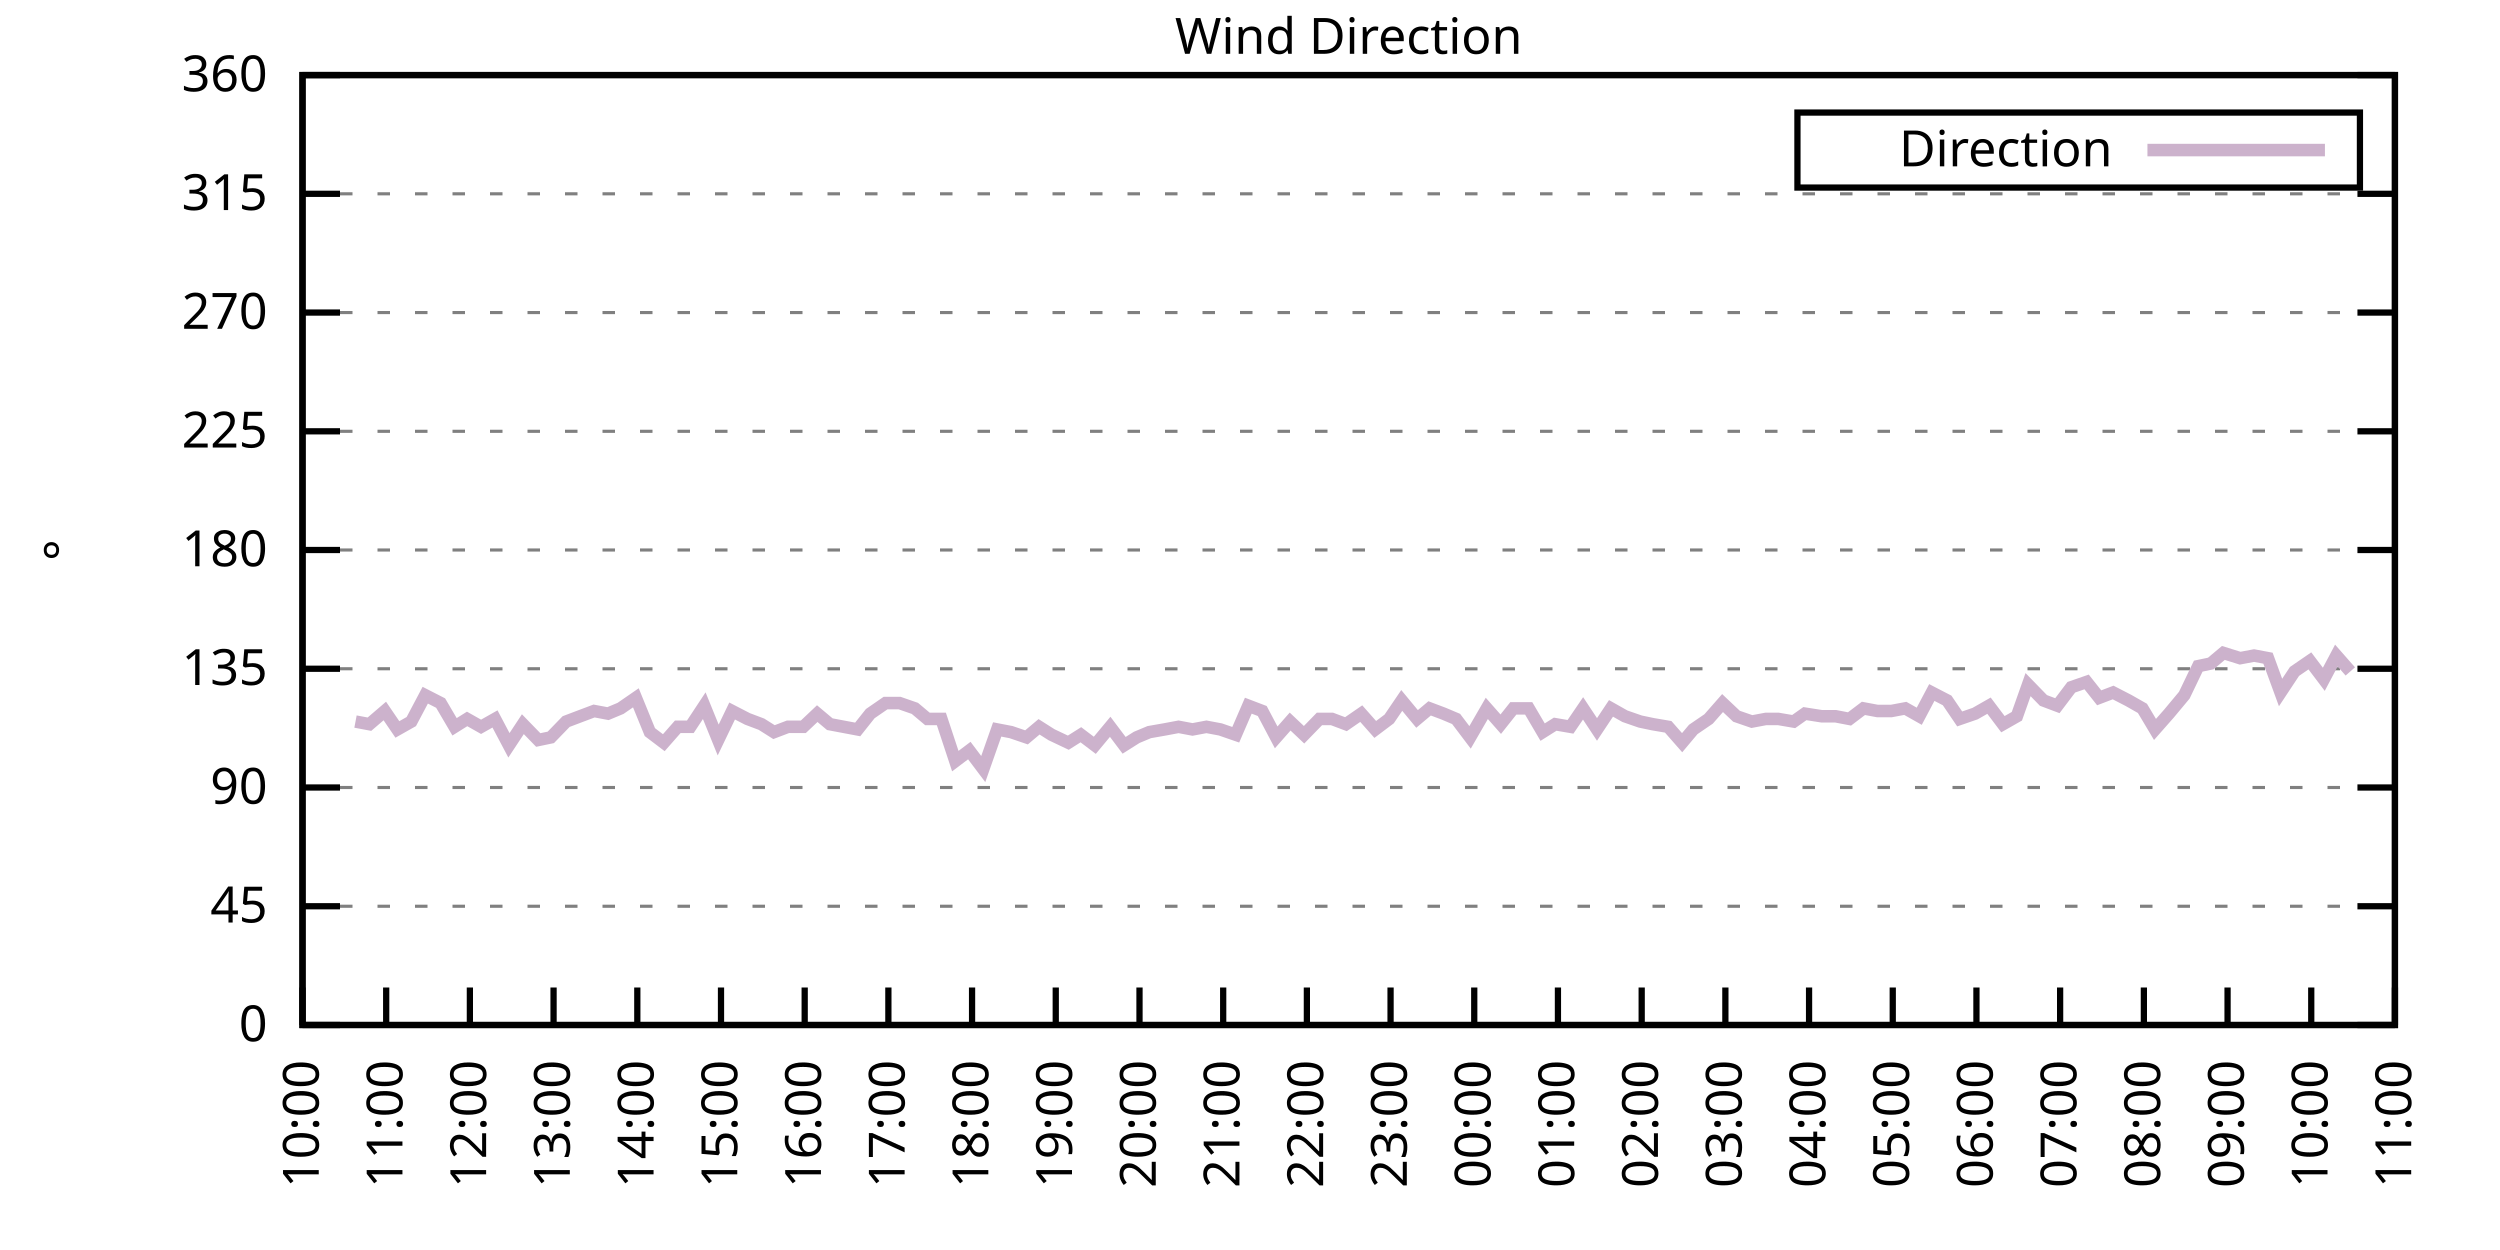
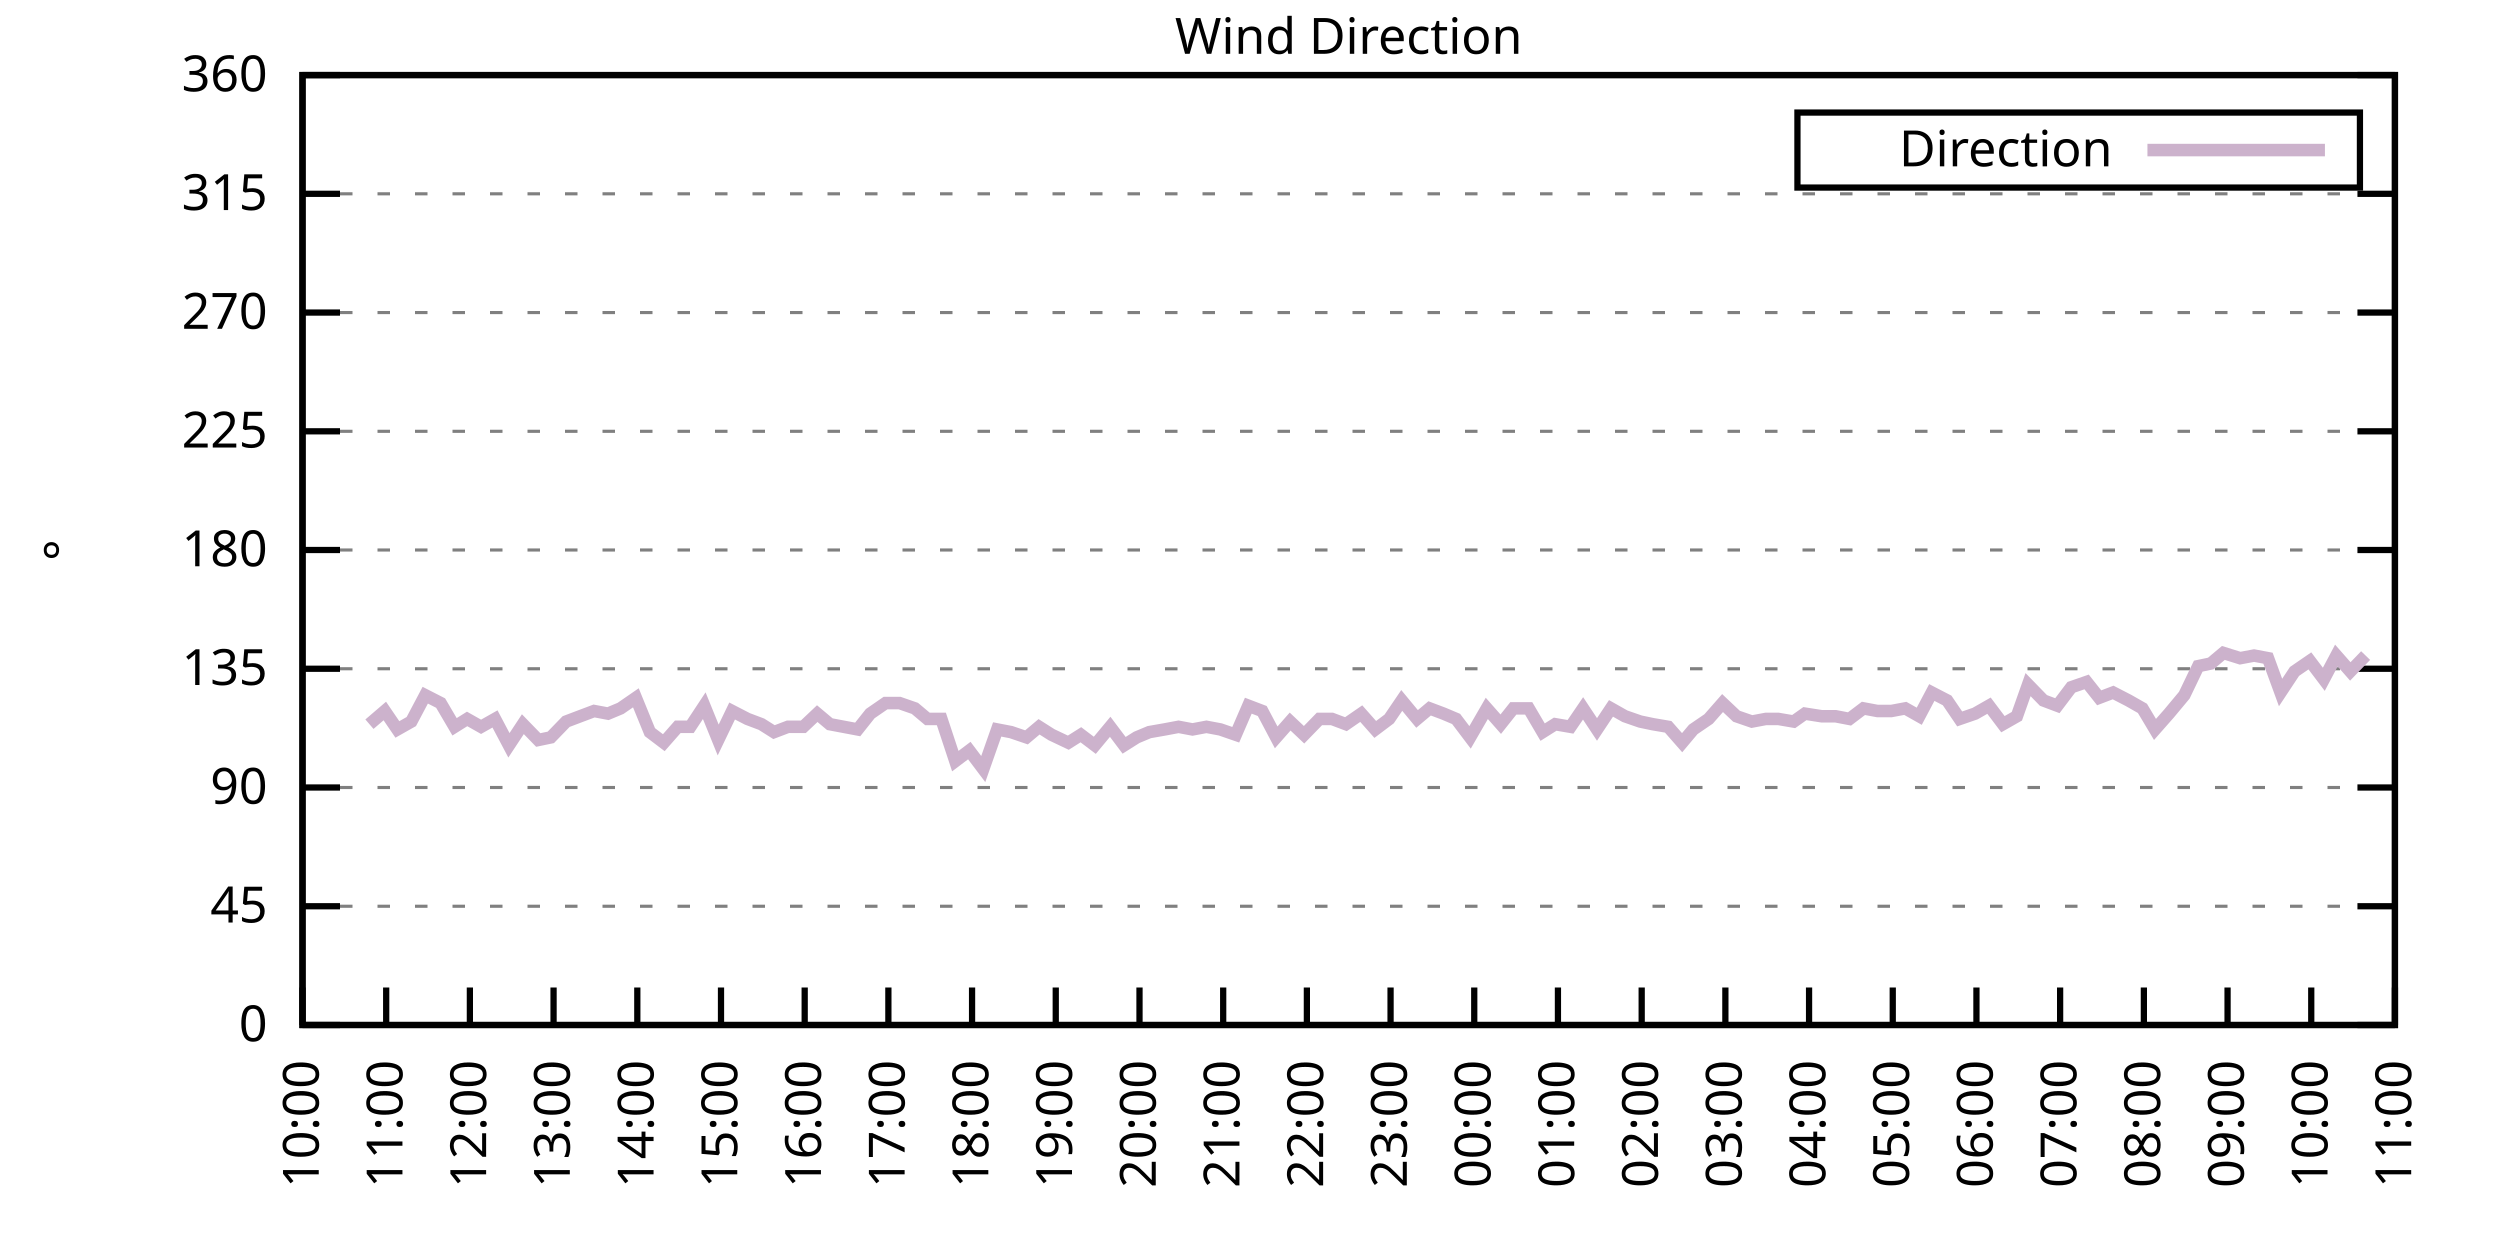
<svg xmlns="http://www.w3.org/2000/svg" xmlns:xlink="http://www.w3.org/1999/xlink" width="400" height="200" viewBox="0 0 400 200">
  <g id="gnuplot_canvas">
    <rect x="0" y="0" width="400" height="200" fill="none" />
    <defs>
      <circle id="gpDot" r="0.5" stroke-width="0.5" stroke="currentColor" />
      <path id="gpPt0" stroke-width="0.333" stroke="currentColor" d="M-1,0 h2 M0,-1 v2" />
      <path id="gpPt1" stroke-width="0.333" stroke="currentColor" d="M-1,-1 L1,1 M1,-1 L-1,1" />
      <path id="gpPt2" stroke-width="0.333" stroke="currentColor" d="M-1,0 L1,0 M0,-1 L0,1 M-1,-1 L1,1 M-1,1 L1,-1" />
      <rect id="gpPt3" stroke-width="0.333" stroke="currentColor" x="-1" y="-1" width="2" height="2" />
      <rect id="gpPt4" stroke-width="0.333" stroke="currentColor" fill="currentColor" x="-1" y="-1" width="2" height="2" />
      <circle id="gpPt5" stroke-width="0.333" stroke="currentColor" cx="0" cy="0" r="1" />
      <use xlink:href="#gpPt5" id="gpPt6" fill="currentColor" stroke="none" />
      <path id="gpPt7" stroke-width="0.333" stroke="currentColor" d="M0,-1.33 L-1.33,0.67 L1.33,0.67 z" />
      <use xlink:href="#gpPt7" id="gpPt8" fill="currentColor" stroke="none" />
      <use xlink:href="#gpPt7" id="gpPt9" stroke="currentColor" transform="rotate(180)" />
      <use xlink:href="#gpPt9" id="gpPt10" fill="currentColor" stroke="none" />
      <use xlink:href="#gpPt3" id="gpPt11" stroke="currentColor" transform="rotate(45)" />
      <use xlink:href="#gpPt11" id="gpPt12" fill="currentColor" stroke="none" />
      <path id="gpPt13" stroke-width="0.333" stroke="currentColor" d="M0,1.330 L1.265,0.411 L0.782,-1.067 L-0.782,-1.076 L-1.265,0.411 z" />
      <use xlink:href="#gpPt13" id="gpPt14" fill="currentColor" stroke="none" />
      <filter id="textbox" filterUnits="objectBoundingBox" x="0" y="0" height="1" width="1">
        <feFlood flood-color="white" flood-opacity="1" result="bgnd" />
        <feComposite in="SourceGraphic" in2="bgnd" operator="atop" />
      </filter>
      <filter id="greybox" filterUnits="objectBoundingBox" x="0" y="0" height="1" width="1">
        <feFlood flood-color="lightgrey" flood-opacity="1" result="grey" />
        <feComposite in="SourceGraphic" in2="grey" operator="atop" />
      </filter>
    </defs>
    <g fill="none" color="white" stroke="currentColor" stroke-width="1.00" stroke-linecap="butt" stroke-linejoin="miter">
</g>
    <g fill="none" color="black" stroke="currentColor" stroke-width="1.00" stroke-linecap="butt" stroke-linejoin="miter">
      <g stroke="none" shape-rendering="crispEdges">
        <polygon fill="rgb(255, 255, 255)" points="48.40,164.00 383.18,164.00 383.18,12.02 48.40,12.02 " />
      </g>
    </g>
    <g fill="none" color="black" stroke="currentColor" stroke-width="1.00" stroke-linecap="butt" stroke-linejoin="miter">
</g>
    <g fill="none" color="black" stroke="black" stroke-width="0.50" stroke-linecap="butt" stroke-linejoin="miter">
</g>
    <g fill="none" color="gray" stroke="currentColor" stroke-width="0.50" stroke-linecap="butt" stroke-linejoin="miter">
      <path stroke="gray" stroke-dasharray="2,4" class="gridline" d="M48.40,164.00 L383.19,164.00  " />
    </g>
    <g fill="none" color="gray" stroke="gray" stroke-width="1.00" stroke-linecap="butt" stroke-linejoin="miter">
</g>
    <g fill="none" color="black" stroke="currentColor" stroke-width="1.00" stroke-linecap="butt" stroke-linejoin="miter">
      <path stroke="black" d="M48.40,164.00 L54.40,164.00 M383.19,164.00 L377.19,164.00  " />
      <g transform="translate(42.80,166.60)" stroke="none" fill="black" font-family="Sans" font-size="8.00" text-anchor="end">
        <text>
          <tspan font-family="Sans"> 0</tspan>
        </text>
      </g>
    </g>
    <g fill="none" color="black" stroke="currentColor" stroke-width="1.00" stroke-linecap="butt" stroke-linejoin="miter">
</g>
    <g fill="none" color="black" stroke="black" stroke-width="0.50" stroke-linecap="butt" stroke-linejoin="miter">
</g>
    <g fill="none" color="gray" stroke="currentColor" stroke-width="0.50" stroke-linecap="butt" stroke-linejoin="miter">
      <path stroke="gray" stroke-dasharray="2,4" class="gridline" d="M48.40,145.00 L383.19,145.00  " />
    </g>
    <g fill="none" color="gray" stroke="gray" stroke-width="1.00" stroke-linecap="butt" stroke-linejoin="miter">
</g>
    <g fill="none" color="black" stroke="currentColor" stroke-width="1.00" stroke-linecap="butt" stroke-linejoin="miter">
      <path stroke="black" d="M48.40,145.00 L54.40,145.00 M383.19,145.00 L377.19,145.00  " />
      <g transform="translate(42.80,147.60)" stroke="none" fill="black" font-family="Sans" font-size="8.00" text-anchor="end">
        <text>
          <tspan font-family="Sans"> 45</tspan>
        </text>
      </g>
    </g>
    <g fill="none" color="black" stroke="currentColor" stroke-width="1.00" stroke-linecap="butt" stroke-linejoin="miter">
</g>
    <g fill="none" color="black" stroke="black" stroke-width="0.50" stroke-linecap="butt" stroke-linejoin="miter">
</g>
    <g fill="none" color="gray" stroke="currentColor" stroke-width="0.50" stroke-linecap="butt" stroke-linejoin="miter">
      <path stroke="gray" stroke-dasharray="2,4" class="gridline" d="M48.40,126.00 L383.19,126.00  " />
    </g>
    <g fill="none" color="gray" stroke="gray" stroke-width="1.00" stroke-linecap="butt" stroke-linejoin="miter">
</g>
    <g fill="none" color="black" stroke="currentColor" stroke-width="1.00" stroke-linecap="butt" stroke-linejoin="miter">
      <path stroke="black" d="M48.40,126.00 L54.40,126.00 M383.19,126.00 L377.19,126.00  " />
      <g transform="translate(42.80,128.60)" stroke="none" fill="black" font-family="Sans" font-size="8.00" text-anchor="end">
        <text>
          <tspan font-family="Sans"> 90</tspan>
        </text>
      </g>
    </g>
    <g fill="none" color="black" stroke="currentColor" stroke-width="1.00" stroke-linecap="butt" stroke-linejoin="miter">
</g>
    <g fill="none" color="black" stroke="black" stroke-width="0.50" stroke-linecap="butt" stroke-linejoin="miter">
</g>
    <g fill="none" color="gray" stroke="currentColor" stroke-width="0.50" stroke-linecap="butt" stroke-linejoin="miter">
      <path stroke="gray" stroke-dasharray="2,4" class="gridline" d="M48.40,107.00 L383.19,107.00  " />
    </g>
    <g fill="none" color="gray" stroke="gray" stroke-width="1.00" stroke-linecap="butt" stroke-linejoin="miter">
</g>
    <g fill="none" color="black" stroke="currentColor" stroke-width="1.00" stroke-linecap="butt" stroke-linejoin="miter">
      <path stroke="black" d="M48.40,107.00 L54.40,107.00 M383.19,107.00 L377.19,107.00  " />
      <g transform="translate(42.80,109.60)" stroke="none" fill="black" font-family="Sans" font-size="8.00" text-anchor="end">
        <text>
          <tspan font-family="Sans"> 135</tspan>
        </text>
      </g>
    </g>
    <g fill="none" color="black" stroke="currentColor" stroke-width="1.00" stroke-linecap="butt" stroke-linejoin="miter">
</g>
    <g fill="none" color="black" stroke="black" stroke-width="0.50" stroke-linecap="butt" stroke-linejoin="miter">
</g>
    <g fill="none" color="gray" stroke="currentColor" stroke-width="0.50" stroke-linecap="butt" stroke-linejoin="miter">
      <path stroke="gray" stroke-dasharray="2,4" class="gridline" d="M48.40,88.00 L383.19,88.00  " />
    </g>
    <g fill="none" color="gray" stroke="gray" stroke-width="1.00" stroke-linecap="butt" stroke-linejoin="miter">
</g>
    <g fill="none" color="black" stroke="currentColor" stroke-width="1.00" stroke-linecap="butt" stroke-linejoin="miter">
      <path stroke="black" d="M48.40,88.00 L54.40,88.00 M383.19,88.00 L377.19,88.00  " />
      <g transform="translate(42.80,90.60)" stroke="none" fill="black" font-family="Sans" font-size="8.00" text-anchor="end">
        <text>
          <tspan font-family="Sans"> 180</tspan>
        </text>
      </g>
    </g>
    <g fill="none" color="black" stroke="currentColor" stroke-width="1.00" stroke-linecap="butt" stroke-linejoin="miter">
</g>
    <g fill="none" color="black" stroke="black" stroke-width="0.50" stroke-linecap="butt" stroke-linejoin="miter">
</g>
    <g fill="none" color="gray" stroke="currentColor" stroke-width="0.50" stroke-linecap="butt" stroke-linejoin="miter">
      <path stroke="gray" stroke-dasharray="2,4" class="gridline" d="M48.40,69.01 L383.19,69.01  " />
    </g>
    <g fill="none" color="gray" stroke="gray" stroke-width="1.00" stroke-linecap="butt" stroke-linejoin="miter">
</g>
    <g fill="none" color="black" stroke="currentColor" stroke-width="1.00" stroke-linecap="butt" stroke-linejoin="miter">
      <path stroke="black" d="M48.40,69.01 L54.40,69.01 M383.19,69.01 L377.19,69.01  " />
      <g transform="translate(42.80,71.61)" stroke="none" fill="black" font-family="Sans" font-size="8.00" text-anchor="end">
        <text>
          <tspan font-family="Sans"> 225</tspan>
        </text>
      </g>
    </g>
    <g fill="none" color="black" stroke="currentColor" stroke-width="1.00" stroke-linecap="butt" stroke-linejoin="miter">
</g>
    <g fill="none" color="black" stroke="black" stroke-width="0.50" stroke-linecap="butt" stroke-linejoin="miter">
</g>
    <g fill="none" color="gray" stroke="currentColor" stroke-width="0.50" stroke-linecap="butt" stroke-linejoin="miter">
      <path stroke="gray" stroke-dasharray="2,4" class="gridline" d="M48.40,50.01 L383.19,50.01  " />
    </g>
    <g fill="none" color="gray" stroke="gray" stroke-width="1.00" stroke-linecap="butt" stroke-linejoin="miter">
</g>
    <g fill="none" color="black" stroke="currentColor" stroke-width="1.00" stroke-linecap="butt" stroke-linejoin="miter">
      <path stroke="black" d="M48.40,50.01 L54.40,50.01 M383.19,50.01 L377.19,50.01  " />
      <g transform="translate(42.80,52.61)" stroke="none" fill="black" font-family="Sans" font-size="8.00" text-anchor="end">
        <text>
          <tspan font-family="Sans"> 270</tspan>
        </text>
      </g>
    </g>
    <g fill="none" color="black" stroke="currentColor" stroke-width="1.00" stroke-linecap="butt" stroke-linejoin="miter">
</g>
    <g fill="none" color="black" stroke="black" stroke-width="0.50" stroke-linecap="butt" stroke-linejoin="miter">
</g>
    <g fill="none" color="gray" stroke="currentColor" stroke-width="0.50" stroke-linecap="butt" stroke-linejoin="miter">
      <path stroke="gray" stroke-dasharray="2,4" class="gridline" d="M48.40,31.01 L383.19,31.01  " />
    </g>
    <g fill="none" color="gray" stroke="gray" stroke-width="1.00" stroke-linecap="butt" stroke-linejoin="miter">
</g>
    <g fill="none" color="black" stroke="currentColor" stroke-width="1.00" stroke-linecap="butt" stroke-linejoin="miter">
      <path stroke="black" d="M48.40,31.01 L54.40,31.01 M383.19,31.01 L377.19,31.01  " />
      <g transform="translate(42.80,33.61)" stroke="none" fill="black" font-family="Sans" font-size="8.00" text-anchor="end">
        <text>
          <tspan font-family="Sans"> 315</tspan>
        </text>
      </g>
    </g>
    <g fill="none" color="black" stroke="currentColor" stroke-width="1.00" stroke-linecap="butt" stroke-linejoin="miter">
</g>
    <g fill="none" color="black" stroke="black" stroke-width="0.50" stroke-linecap="butt" stroke-linejoin="miter">
</g>
    <g fill="none" color="gray" stroke="currentColor" stroke-width="0.50" stroke-linecap="butt" stroke-linejoin="miter">
      <path stroke="gray" stroke-dasharray="2,4" class="gridline" d="M48.40,12.01 L383.19,12.01  " />
    </g>
    <g fill="none" color="gray" stroke="gray" stroke-width="1.00" stroke-linecap="butt" stroke-linejoin="miter">
</g>
    <g fill="none" color="black" stroke="currentColor" stroke-width="1.00" stroke-linecap="butt" stroke-linejoin="miter">
      <path stroke="black" d="M48.40,12.01 L54.40,12.01 M383.19,12.01 L377.19,12.01  " />
      <g transform="translate(42.80,14.61)" stroke="none" fill="black" font-family="Sans" font-size="8.00" text-anchor="end">
        <text>
          <tspan font-family="Sans"> 360</tspan>
        </text>
      </g>
    </g>
    <g fill="none" color="black" stroke="currentColor" stroke-width="1.00" stroke-linecap="butt" stroke-linejoin="miter">
      <path stroke="black" d="M48.40,164.00 L48.40,158.00  " />
      <g transform="translate(51.00,169.60) rotate(270.00)" stroke="none" fill="black" font-family="Sans" font-size="8.00" text-anchor="end">
        <text>
          <tspan font-family="Sans">10:00</tspan>
        </text>
      </g>
    </g>
    <g fill="none" color="black" stroke="currentColor" stroke-width="1.00" stroke-linecap="butt" stroke-linejoin="miter">
      <path stroke="black" d="M61.79,164.00 L61.79,158.00  " />
      <g transform="translate(64.39,169.60) rotate(270.00)" stroke="none" fill="black" font-family="Sans" font-size="8.00" text-anchor="end">
        <text>
          <tspan font-family="Sans">11:00</tspan>
        </text>
      </g>
    </g>
    <g fill="none" color="black" stroke="currentColor" stroke-width="1.00" stroke-linecap="butt" stroke-linejoin="miter">
      <path stroke="black" d="M75.18,164.00 L75.18,158.00  " />
      <g transform="translate(77.78,169.60) rotate(270.00)" stroke="none" fill="black" font-family="Sans" font-size="8.00" text-anchor="end">
        <text>
          <tspan font-family="Sans">12:00</tspan>
        </text>
      </g>
    </g>
    <g fill="none" color="black" stroke="currentColor" stroke-width="1.00" stroke-linecap="butt" stroke-linejoin="miter">
      <path stroke="black" d="M88.57,164.00 L88.57,158.00  " />
      <g transform="translate(91.17,169.60) rotate(270.00)" stroke="none" fill="black" font-family="Sans" font-size="8.00" text-anchor="end">
        <text>
          <tspan font-family="Sans">13:00</tspan>
        </text>
      </g>
    </g>
    <g fill="none" color="black" stroke="currentColor" stroke-width="1.00" stroke-linecap="butt" stroke-linejoin="miter">
      <path stroke="black" d="M101.97,164.00 L101.97,158.00  " />
      <g transform="translate(104.57,169.60) rotate(270.00)" stroke="none" fill="black" font-family="Sans" font-size="8.00" text-anchor="end">
        <text>
          <tspan font-family="Sans">14:00</tspan>
        </text>
      </g>
    </g>
    <g fill="none" color="black" stroke="currentColor" stroke-width="1.00" stroke-linecap="butt" stroke-linejoin="miter">
      <path stroke="black" d="M115.36,164.00 L115.36,158.00  " />
      <g transform="translate(117.96,169.60) rotate(270.00)" stroke="none" fill="black" font-family="Sans" font-size="8.00" text-anchor="end">
        <text>
          <tspan font-family="Sans">15:00</tspan>
        </text>
      </g>
    </g>
    <g fill="none" color="black" stroke="currentColor" stroke-width="1.00" stroke-linecap="butt" stroke-linejoin="miter">
      <path stroke="black" d="M128.75,164.00 L128.75,158.00  " />
      <g transform="translate(131.35,169.60) rotate(270.00)" stroke="none" fill="black" font-family="Sans" font-size="8.00" text-anchor="end">
        <text>
          <tspan font-family="Sans">16:00</tspan>
        </text>
      </g>
    </g>
    <g fill="none" color="black" stroke="currentColor" stroke-width="1.00" stroke-linecap="butt" stroke-linejoin="miter">
      <path stroke="black" d="M142.14,164.00 L142.14,158.00  " />
      <g transform="translate(144.74,169.60) rotate(270.00)" stroke="none" fill="black" font-family="Sans" font-size="8.00" text-anchor="end">
        <text>
          <tspan font-family="Sans">17:00</tspan>
        </text>
      </g>
    </g>
    <g fill="none" color="black" stroke="currentColor" stroke-width="1.00" stroke-linecap="butt" stroke-linejoin="miter">
      <path stroke="black" d="M155.53,164.00 L155.53,158.00  " />
      <g transform="translate(158.13,169.60) rotate(270.00)" stroke="none" fill="black" font-family="Sans" font-size="8.00" text-anchor="end">
        <text>
          <tspan font-family="Sans">18:00</tspan>
        </text>
      </g>
    </g>
    <g fill="none" color="black" stroke="currentColor" stroke-width="1.00" stroke-linecap="butt" stroke-linejoin="miter">
      <path stroke="black" d="M168.92,164.00 L168.92,158.00  " />
      <g transform="translate(171.52,169.60) rotate(270.00)" stroke="none" fill="black" font-family="Sans" font-size="8.00" text-anchor="end">
        <text>
          <tspan font-family="Sans">19:00</tspan>
        </text>
      </g>
    </g>
    <g fill="none" color="black" stroke="currentColor" stroke-width="1.00" stroke-linecap="butt" stroke-linejoin="miter">
      <path stroke="black" d="M182.32,164.00 L182.32,158.00  " />
      <g transform="translate(184.92,169.60) rotate(270.00)" stroke="none" fill="black" font-family="Sans" font-size="8.00" text-anchor="end">
        <text>
          <tspan font-family="Sans">20:00</tspan>
        </text>
      </g>
    </g>
    <g fill="none" color="black" stroke="currentColor" stroke-width="1.00" stroke-linecap="butt" stroke-linejoin="miter">
      <path stroke="black" d="M195.71,164.00 L195.71,158.00  " />
      <g transform="translate(198.31,169.60) rotate(270.00)" stroke="none" fill="black" font-family="Sans" font-size="8.00" text-anchor="end">
        <text>
          <tspan font-family="Sans">21:00</tspan>
        </text>
      </g>
    </g>
    <g fill="none" color="black" stroke="currentColor" stroke-width="1.00" stroke-linecap="butt" stroke-linejoin="miter">
      <path stroke="black" d="M209.10,164.00 L209.10,158.00  " />
      <g transform="translate(211.70,169.60) rotate(270.00)" stroke="none" fill="black" font-family="Sans" font-size="8.00" text-anchor="end">
        <text>
          <tspan font-family="Sans">22:00</tspan>
        </text>
      </g>
    </g>
    <g fill="none" color="black" stroke="currentColor" stroke-width="1.00" stroke-linecap="butt" stroke-linejoin="miter">
      <path stroke="black" d="M222.49,164.00 L222.49,158.00  " />
      <g transform="translate(225.09,169.60) rotate(270.00)" stroke="none" fill="black" font-family="Sans" font-size="8.00" text-anchor="end">
        <text>
          <tspan font-family="Sans">23:00</tspan>
        </text>
      </g>
    </g>
    <g fill="none" color="black" stroke="currentColor" stroke-width="1.00" stroke-linecap="butt" stroke-linejoin="miter">
      <path stroke="black" d="M235.88,164.00 L235.88,158.00  " />
      <g transform="translate(238.48,169.60) rotate(270.00)" stroke="none" fill="black" font-family="Sans" font-size="8.00" text-anchor="end">
        <text>
          <tspan font-family="Sans">00:00</tspan>
        </text>
      </g>
    </g>
    <g fill="none" color="black" stroke="currentColor" stroke-width="1.00" stroke-linecap="butt" stroke-linejoin="miter">
      <path stroke="black" d="M249.27,164.00 L249.27,158.00  " />
      <g transform="translate(251.87,169.60) rotate(270.00)" stroke="none" fill="black" font-family="Sans" font-size="8.00" text-anchor="end">
        <text>
          <tspan font-family="Sans">01:00</tspan>
        </text>
      </g>
    </g>
    <g fill="none" color="black" stroke="currentColor" stroke-width="1.00" stroke-linecap="butt" stroke-linejoin="miter">
      <path stroke="black" d="M262.67,164.00 L262.67,158.00  " />
      <g transform="translate(265.27,169.60) rotate(270.00)" stroke="none" fill="black" font-family="Sans" font-size="8.00" text-anchor="end">
        <text>
          <tspan font-family="Sans">02:00</tspan>
        </text>
      </g>
    </g>
    <g fill="none" color="black" stroke="currentColor" stroke-width="1.00" stroke-linecap="butt" stroke-linejoin="miter">
      <path stroke="black" d="M276.06,164.00 L276.06,158.00  " />
      <g transform="translate(278.66,169.60) rotate(270.00)" stroke="none" fill="black" font-family="Sans" font-size="8.00" text-anchor="end">
        <text>
          <tspan font-family="Sans">03:00</tspan>
        </text>
      </g>
    </g>
    <g fill="none" color="black" stroke="currentColor" stroke-width="1.00" stroke-linecap="butt" stroke-linejoin="miter">
      <path stroke="black" d="M289.45,164.00 L289.45,158.00  " />
      <g transform="translate(292.05,169.60) rotate(270.00)" stroke="none" fill="black" font-family="Sans" font-size="8.00" text-anchor="end">
        <text>
          <tspan font-family="Sans">04:00</tspan>
        </text>
      </g>
    </g>
    <g fill="none" color="black" stroke="currentColor" stroke-width="1.00" stroke-linecap="butt" stroke-linejoin="miter">
      <path stroke="black" d="M302.84,164.00 L302.84,158.00  " />
      <g transform="translate(305.44,169.60) rotate(270.00)" stroke="none" fill="black" font-family="Sans" font-size="8.00" text-anchor="end">
        <text>
          <tspan font-family="Sans">05:00</tspan>
        </text>
      </g>
    </g>
    <g fill="none" color="black" stroke="currentColor" stroke-width="1.00" stroke-linecap="butt" stroke-linejoin="miter">
      <path stroke="black" d="M316.23,164.00 L316.23,158.00  " />
      <g transform="translate(318.83,169.60) rotate(270.00)" stroke="none" fill="black" font-family="Sans" font-size="8.00" text-anchor="end">
        <text>
          <tspan font-family="Sans">06:00</tspan>
        </text>
      </g>
    </g>
    <g fill="none" color="black" stroke="currentColor" stroke-width="1.00" stroke-linecap="butt" stroke-linejoin="miter">
      <path stroke="black" d="M329.62,164.00 L329.62,158.00  " />
      <g transform="translate(332.22,169.60) rotate(270.00)" stroke="none" fill="black" font-family="Sans" font-size="8.00" text-anchor="end">
        <text>
          <tspan font-family="Sans">07:00</tspan>
        </text>
      </g>
    </g>
    <g fill="none" color="black" stroke="currentColor" stroke-width="1.00" stroke-linecap="butt" stroke-linejoin="miter">
      <path stroke="black" d="M343.02,164.00 L343.02,158.00  " />
      <g transform="translate(345.62,169.60) rotate(270.00)" stroke="none" fill="black" font-family="Sans" font-size="8.00" text-anchor="end">
        <text>
          <tspan font-family="Sans">08:00</tspan>
        </text>
      </g>
    </g>
    <g fill="none" color="black" stroke="currentColor" stroke-width="1.00" stroke-linecap="butt" stroke-linejoin="miter">
      <path stroke="black" d="M356.41,164.00 L356.41,158.00  " />
      <g transform="translate(359.01,169.60) rotate(270.00)" stroke="none" fill="black" font-family="Sans" font-size="8.00" text-anchor="end">
        <text>
          <tspan font-family="Sans">09:00</tspan>
        </text>
      </g>
    </g>
    <g fill="none" color="black" stroke="currentColor" stroke-width="1.00" stroke-linecap="butt" stroke-linejoin="miter">
      <path stroke="black" d="M369.80,164.00 L369.80,158.00  " />
      <g transform="translate(372.40,169.60) rotate(270.00)" stroke="none" fill="black" font-family="Sans" font-size="8.00" text-anchor="end">
        <text>
          <tspan font-family="Sans">10:00</tspan>
        </text>
      </g>
    </g>
    <g fill="none" color="black" stroke="currentColor" stroke-width="1.00" stroke-linecap="butt" stroke-linejoin="miter">
      <path stroke="black" d="M383.19,164.00 L383.19,158.00  " />
      <g transform="translate(385.79,169.60) rotate(270.00)" stroke="none" fill="black" font-family="Sans" font-size="8.00" text-anchor="end">
        <text>
          <tspan font-family="Sans">11:00</tspan>
        </text>
      </g>
    </g>
    <g fill="none" color="black" stroke="currentColor" stroke-width="1.00" stroke-linecap="butt" stroke-linejoin="miter">
</g>
    <g fill="none" color="black" stroke="currentColor" stroke-width="1.00" stroke-linecap="butt" stroke-linejoin="miter">
      <path stroke="black" d="M48.40,12.01 L48.40,164.00 L383.19,164.00 L383.19,12.01 L48.40,12.01 Z  " />
    </g>
    <g fill="none" color="black" stroke="currentColor" stroke-width="1.00" stroke-linecap="butt" stroke-linejoin="miter">
</g>
    <g fill="none" color="black" stroke="currentColor" stroke-width="1.00" stroke-linecap="butt" stroke-linejoin="miter">
      <path stroke="black" d="M287.59,30.01 L287.59,18.01 L377.59,18.01 L377.59,30.01 L287.59,30.01 Z  " />
    </g>
    <g id="Wind_direction_plot_1">
      <g fill="none" color="white" stroke="black" stroke-width="2.00" stroke-linecap="butt" stroke-linejoin="miter">
</g>
      <g fill="none" color="black" stroke="currentColor" stroke-width="2.00" stroke-linecap="butt" stroke-linejoin="miter">
        <g transform="translate(337.99,26.61)" stroke="none" fill="black" font-family="Sans" font-size="8.00" text-anchor="end">
          <text>
            <tspan font-family="Sans">Direction</tspan>
          </text>
        </g>
      </g>
      <g fill="none" color="black" stroke="currentColor" stroke-width="2.00" stroke-linecap="butt" stroke-linejoin="miter">
-         <path stroke="rgb(204, 178, 204)" d="M343.59,24.01 L371.99,24.01 M56.88,115.45 L59.11,115.87 L61.57,113.76 L63.58,116.71 L65.81,115.45 L68.04,111.23   L70.50,112.49 L72.73,116.29 L74.74,115.03 L76.97,116.29 L79.20,115.03 L81.43,119.25 L83.66,115.87 L86.12,118.40   L88.13,117.98 L90.58,115.45 L92.82,114.60 L95.05,113.76 L97.28,114.18 L99.29,113.34 L101.74,111.65 L103.98,117.14   L106.21,118.83 L108.44,116.29 L110.45,116.29 L112.68,112.91 L114.91,118.40 L117.14,113.76 L119.60,115.03 L121.83,115.87   L123.84,117.14 L126.07,116.29 L128.53,116.29 L130.76,114.18 L132.77,115.87 L135.00,116.29 L137.23,116.71 L139.24,114.18   L141.69,112.49 L143.93,112.49 L146.38,113.34 L148.39,115.03 L150.62,115.03 L152.85,121.78 L155.09,120.09 L157.32,123.05   L159.55,116.71 L161.78,117.14 L164.24,117.98 L166.25,116.29 L168.25,117.56 L170.93,118.83 L172.94,117.56 L175.17,119.25   L177.63,116.29 L179.86,119.25 L181.87,117.98 L183.88,117.14 L186.33,116.71 L188.57,116.29 L190.80,116.71 L193.03,116.29   L195.26,116.71 L197.72,117.56 L199.73,112.91 L201.96,113.76 L204.19,117.98 L206.42,115.45 L208.65,117.56 L211.11,115.03   L213.12,115.03 L215.35,115.87 L217.80,114.18 L220.04,116.71 L222.27,115.03 L224.28,112.07 L226.73,115.03 L228.74,113.34   L230.97,114.18 L232.98,115.03 L235.21,117.98 L237.89,113.34 L240.12,115.87 L242.13,113.34 L244.59,113.34 L246.82,117.14   L248.83,115.87 L251.28,116.29 L253.29,113.34 L255.52,116.71 L257.76,113.34 L259.99,114.60 L262.44,115.45 L264.45,115.87   L266.91,116.29 L269.14,118.83 L270.92,116.71 L273.38,115.03 L275.61,112.49 L277.84,114.60 L280.30,115.45 L282.53,115.03   L284.54,115.03 L286.99,115.45 L288.78,114.18 L291.46,114.60 L293.69,114.60 L295.92,115.03 L298.15,113.34 L300.39,113.76   L302.62,113.76 L304.85,113.34 L307.08,114.60 L309.09,110.80 L311.54,112.07 L313.55,115.03 L316.01,114.18 L318.24,112.91   L320.47,115.87 L322.70,114.60 L324.49,109.54 L326.95,112.07 L329.18,112.91 L331.41,109.96 L333.86,109.11 L335.87,111.65   L338.10,110.80 L340.56,112.07 L342.79,113.34 L344.80,116.71 L347.03,114.18 L349.49,111.23 L351.72,106.58 L353.73,106.16   L355.74,104.47 L358.42,105.31 L360.65,104.89 L362.88,105.31 L364.89,110.80 L367.12,107.43 L369.58,105.74 L371.81,108.69   L373.82,104.89 L376.05,107.43  " />
+         <path stroke="rgb(204, 178, 204)" d="M343.59,24.01 L371.99,24.01 M59.11,115.87 L61.57,113.76 L63.58,116.71 L65.81,115.45 L68.04,111.23 L70.50,112.49   L72.73,116.29 L74.74,115.03 L76.97,116.29 L79.20,115.03 L81.43,119.25 L83.66,115.87 L86.12,118.40 L88.13,117.98   L90.58,115.45 L92.82,114.60 L95.05,113.76 L97.28,114.18 L99.29,113.34 L101.74,111.65 L103.98,117.14 L106.21,118.83   L108.44,116.29 L110.45,116.29 L112.68,112.91 L114.91,118.40 L117.14,113.76 L119.60,115.03 L121.83,115.87 L123.84,117.14   L126.07,116.29 L128.53,116.29 L130.76,114.18 L132.77,115.87 L135.00,116.29 L137.23,116.71 L139.24,114.18 L141.69,112.49   L143.93,112.49 L146.38,113.34 L148.39,115.03 L150.62,115.03 L152.85,121.78 L155.09,120.09 L157.32,123.05 L159.55,116.71   L161.78,117.14 L164.24,117.98 L166.25,116.29 L168.25,117.56 L170.93,118.83 L172.94,117.56 L175.17,119.25 L177.63,116.29   L179.86,119.25 L181.87,117.98 L183.88,117.14 L186.33,116.71 L188.57,116.29 L190.80,116.71 L193.03,116.29 L195.26,116.71   L197.72,117.56 L199.73,112.91 L201.96,113.76 L204.19,117.98 L206.42,115.45 L208.65,117.56 L211.11,115.03 L213.12,115.03   L215.35,115.87 L217.80,114.18 L220.04,116.71 L222.27,115.03 L224.28,112.07 L226.73,115.03 L228.74,113.34 L230.97,114.18   L232.98,115.03 L235.21,117.98 L237.89,113.34 L240.12,115.87 L242.13,113.34 L244.59,113.34 L246.82,117.14 L248.83,115.87   L251.28,116.29 L253.29,113.34 L255.52,116.71 L257.76,113.34 L259.99,114.60 L262.44,115.45 L264.45,115.87 L266.91,116.29   L269.14,118.83 L270.92,116.71 L273.38,115.03 L275.61,112.49 L277.84,114.60 L280.30,115.45 L282.53,115.03 L284.54,115.03   L286.99,115.45 L288.78,114.18 L291.46,114.60 L293.69,114.60 L295.92,115.03 L298.15,113.34 L300.39,113.76 L302.62,113.76   L304.85,113.34 L307.08,114.60 L309.09,110.80 L311.54,112.07 L313.55,115.03 L316.01,114.18 L318.24,112.91 L320.47,115.87   L322.70,114.60 L324.49,109.54 L326.95,112.07 L329.18,112.91 L331.41,109.96 L333.86,109.11 L335.87,111.65 L338.10,110.80   L340.56,112.07 L342.79,113.34 L344.80,116.71 L347.03,114.18 L349.49,111.23 L351.72,106.58 L353.73,106.16 L355.74,104.47   L358.42,105.31 L360.65,104.89 L362.88,105.31 L364.89,110.80 L367.12,107.43 L369.58,105.74 L371.81,108.69 L373.82,104.89   L376.05,107.43 L378.50,104.89  " />
      </g>
    </g>
    <g fill="none" color="black" stroke="currentColor" stroke-width="2.00" stroke-linecap="butt" stroke-linejoin="miter">
</g>
    <g fill="none" color="black" stroke="black" stroke-width="1.00" stroke-linecap="butt" stroke-linejoin="miter">
</g>
    <g fill="none" color="black" stroke="currentColor" stroke-width="1.00" stroke-linecap="butt" stroke-linejoin="miter">
      <path stroke="black" d="M48.40,12.01 L48.40,164.00 L383.19,164.00 L383.19,12.01 L48.40,12.01 Z  " />
      <g transform="translate(12.80,88.01) rotate(270.00)" stroke="none" fill="black" font-family="Sans" font-size="8.00" text-anchor="middle">
        <text>
          <tspan font-family="Sans">°</tspan>
        </text>
      </g>
    </g>
    <g fill="none" color="black" stroke="currentColor" stroke-width="1.00" stroke-linecap="butt" stroke-linejoin="miter">
</g>
    <g fill="none" color="black" stroke="currentColor" stroke-width="1.00" stroke-linecap="butt" stroke-linejoin="miter">
      <g transform="translate(215.79,8.61)" stroke="none" fill="black" font-family="Sans" font-size="8.00" text-anchor="middle">
        <text>
          <tspan font-family="Sans">Wind Direction</tspan>
        </text>
      </g>
    </g>
    <g fill="none" color="black" stroke="currentColor" stroke-width="1.00" stroke-linecap="butt" stroke-linejoin="miter">
</g>
  </g>
</svg>
